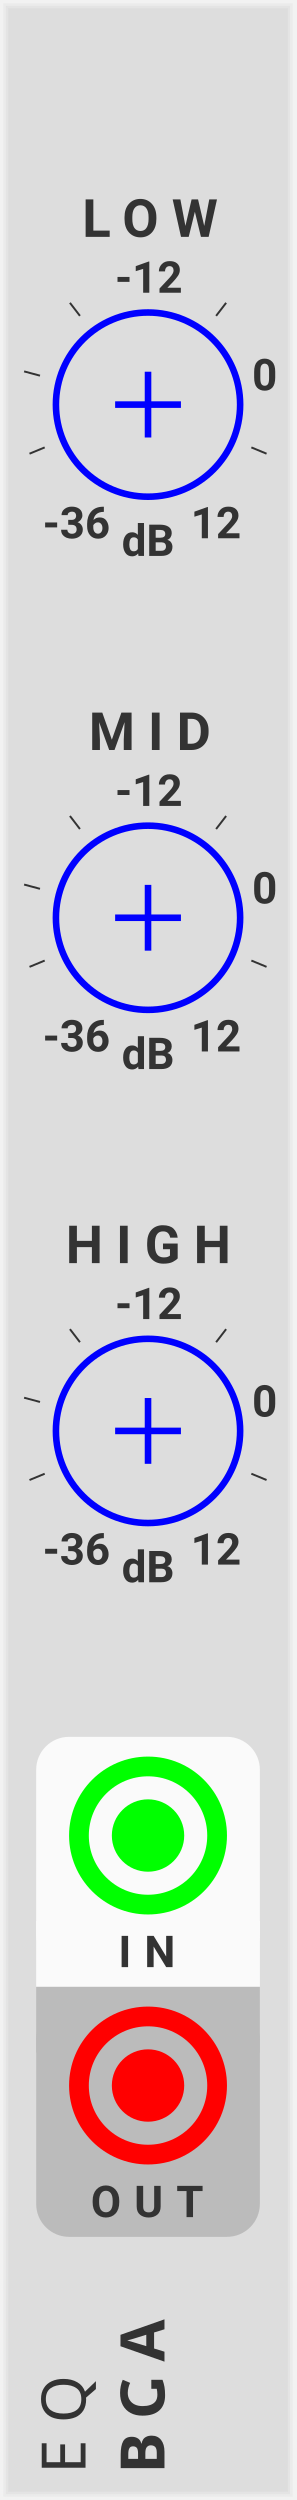
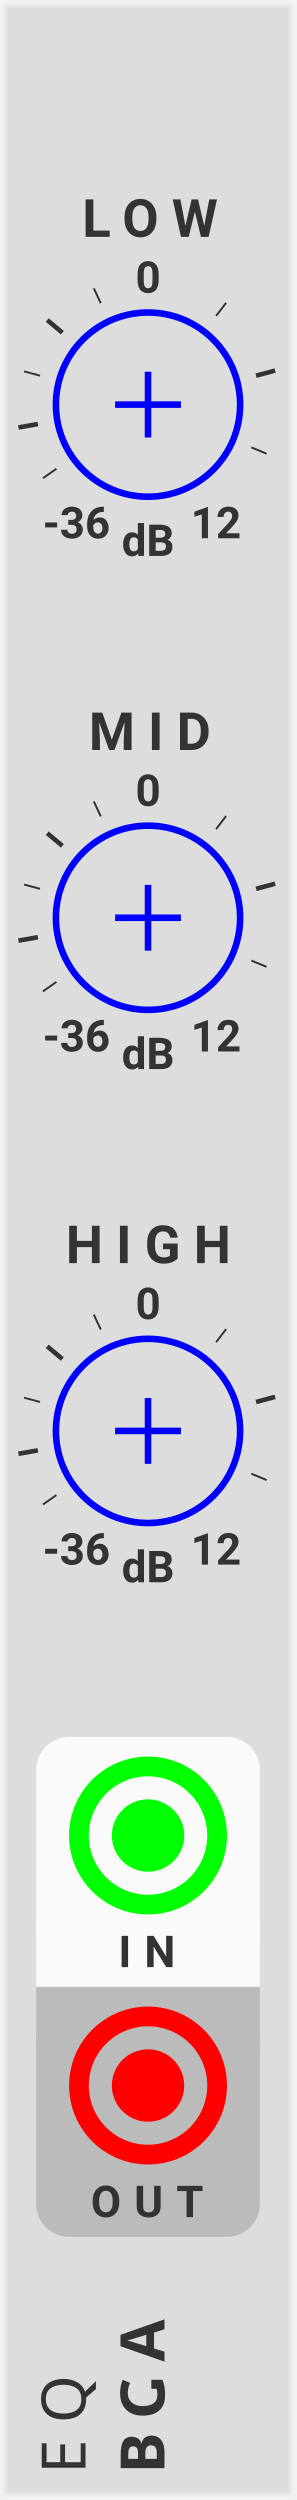
<svg xmlns="http://www.w3.org/2000/svg" xmlns:xlink="http://www.w3.org/1999/xlink" version="1.1" width="45" height="380" viewBox="0 0 45 380">
  <style>
    text {
      fill: #333;
      font-family: 'Roboto', sans-serif;
      font-weight: bold;
    }
    text.title {
      font-family: 'Comfortaa', sans-serif;
      font-weight: normal;
    }
    text.brand {
      font-family: 'Audiowide', sans-serif;
      font-weight: bold;
    }
  </style>
  <defs>
    <symbol id="knob" viewBox="0 0 45px 45px">
      <g transform="translate(22.5 22.5)">
        <polyline points="-5,0 5,0" stroke-width="1" stroke="#00f" />
        <polyline points="0,-5 0,5" stroke-width="1" stroke="#00f" />
        <circle cx="0" cy="0" r="14" stroke-width="1" stroke="#00f" fill="none" />
      </g>
    </symbol>
    <symbol id="knobguide-eq" viewBox="0 0 45px 45px">
      <g transform="translate(22.5 22.5)">
        <text font-size="5.0pt" transform="rotate(-240) translate(20 0) rotate(240) translate(-6 3)">-36</text>
-         <polyline points="0,0 2.5,0" stroke-width="0.3" stroke="#333" transform="rotate(-202.5) translate(17 0)" />
+         <polyline points="0,0 2.5,0" stroke-width="0.3" stroke="#333" transform="rotate(-215) translate(17 0)" />
+         <polyline points="0,0 3,0" stroke-width="0.7" stroke="#333" transform="rotate(-190) translate(17 0)" />
        <polyline points="0,0 2.5,0" stroke-width="0.3" stroke="#333" transform="rotate(-165) translate(17 0)" />
-         <polyline points="0,0 2.5,0" stroke-width="0.3" stroke="#333" transform="rotate(-127.5) translate(17 0)" />
-         <text font-size="5.0pt" transform="rotate(-90) translate(20 0) rotate(90) translate(-5 3)">-12</text>
-         <text font-size="5.0pt" transform="rotate(-15) translate(20 0) rotate(15) translate(-3.5 3)">0</text>
+         <polyline points="0,0 3,0" stroke-width="0.7" stroke="#333" transform="rotate(-140) translate(17 0)" />
+         <polyline points="0,0 2.5,0" stroke-width="0.3" stroke="#333" transform="rotate(-115) translate(17 0)" />
+         <text font-size="5.0pt" transform="rotate(-90) translate(20 0) rotate(90) translate(-1.9 3)">0</text>
        <polyline points="0,0 2.5,0" stroke-width="0.3" stroke="#333" transform="rotate(-52.5) translate(17 0)" />
+         <polyline points="0,0 3,0" stroke-width="0.7" stroke="#333" transform="rotate(-15) translate(17 0)" />
        <polyline points="0,0 2.5,0" stroke-width="0.3" stroke="#333" transform="rotate(22.5) translate(17 0)" />
        <text font-size="5.0pt" transform="rotate(60) translate(20 0) rotate(-60) translate(-3.5 3)">12</text>
        <text font-size="5.0pt" transform="rotate(90) translate(20 0) rotate(-90) translate(-4 3)">dB</text>
      </g>
    </symbol>
    <symbol id="input" viewBox="0 0 24px 24px">
      <g transform="translate(12 12)">
        <circle cx="0" cy="0" r="5" stroke-width="1" stroke="#0f0" fill="#0f0" />
        <circle cx="0" cy="0" r="10.5" stroke-width="3" stroke="#0f0" fill="none" />
      </g>
    </symbol>
    <symbol id="output" viewBox="0 0 24px 24px">
      <g transform="translate(12 12)">
        <circle cx="0" cy="0" r="5" stroke-width="1" stroke="#f00" fill="#f00" />
        <circle cx="0" cy="0" r="10.5" stroke-width="3" stroke="#f00" fill="none" />
      </g>
    </symbol>
  </defs>
  <rect width="100%" height="100%" fill="#ddd" />
  <polyline points="1,1 44,1 44,379 1,379 1,1" stroke="#e4e4e4" stroke-width="0.5" fill="none" />
  <polyline points="0.5,0.5 44.5,0.5 44.5,379.5 0.5,379.5 0.5,0.5" stroke="#ebebeb" stroke-width="0.8" fill="none" />
  <polyline points="0,0 45,0 45,380 0,380 0,0" stroke="#f2f2f2" stroke-width="1" fill="none" />
  <g transform="rotate(-90) translate(-376 13)">
    <text class="title" font-size="7pt" letter-spacing="2.5px">EQ</text>
    <g transform="translate(0 12)">
      <text class="brand" font-size="7pt" letter-spacing="2px">BGA</text>
      <rect width="3.0" height="3" fill="#ddd" transform="translate(11.5 -5)" />
    </g>
  </g>
  <g transform="translate(0 36)">
    <text font-size="6pt" letter-spacing="2.0px" transform="translate(12.5 0)">LOW</text>
    <use id="LOW_PARAM" xlink:href="#knob" transform="translate(0 3)" />
    <use xlink:href="#knobguide-eq" transform="translate(0 3)" />
  </g>
  <g transform="translate(0 114)">
    <text font-size="6pt" letter-spacing="2.0px" transform="translate(13.5 0)">MID</text>
    <use id="MID_PARAM" xlink:href="#knob" transform="translate(0 3)" />
    <use xlink:href="#knobguide-eq" transform="translate(0 3)" />
  </g>
  <g transform="translate(0 192)">
    <text font-size="6pt" letter-spacing="2.0px" transform="translate(10 0)">HIGH</text>
    <use id="HIGH_PARAM" xlink:href="#knob" transform="translate(0 3)" />
    <use xlink:href="#knobguide-eq" transform="translate(0 3)" />
  </g>
  <g transform="translate(0 264)">
    <g transform="translate(5.5 0)">
      <rect width="34" height="10" fill="#fafafa" transform="translate(0 28)" />
      <rect width="34" height="35" rx="5" fill="#fafafa" />
      <use id="IN_INPUT" xlink:href="#input" transform="translate(5 3)" />
      <text font-size="5pt" letter-spacing="2px" transform="translate(12.5 35)">IN</text>
    </g>
    <g transform="translate(5.5 41)">
      <rect width="34" height="10" fill="#bbb" transform="translate(0 -3)" />
      <rect width="34" height="35" rx="5" fill="#bbb" />
      <use id="OUT_OUTPUT" xlink:href="#output" transform="translate(5 0)" />
      <text font-size="5pt" letter-spacing="2px" transform="translate(8.3 32)">OUT</text>
    </g>
  </g>
</svg>
